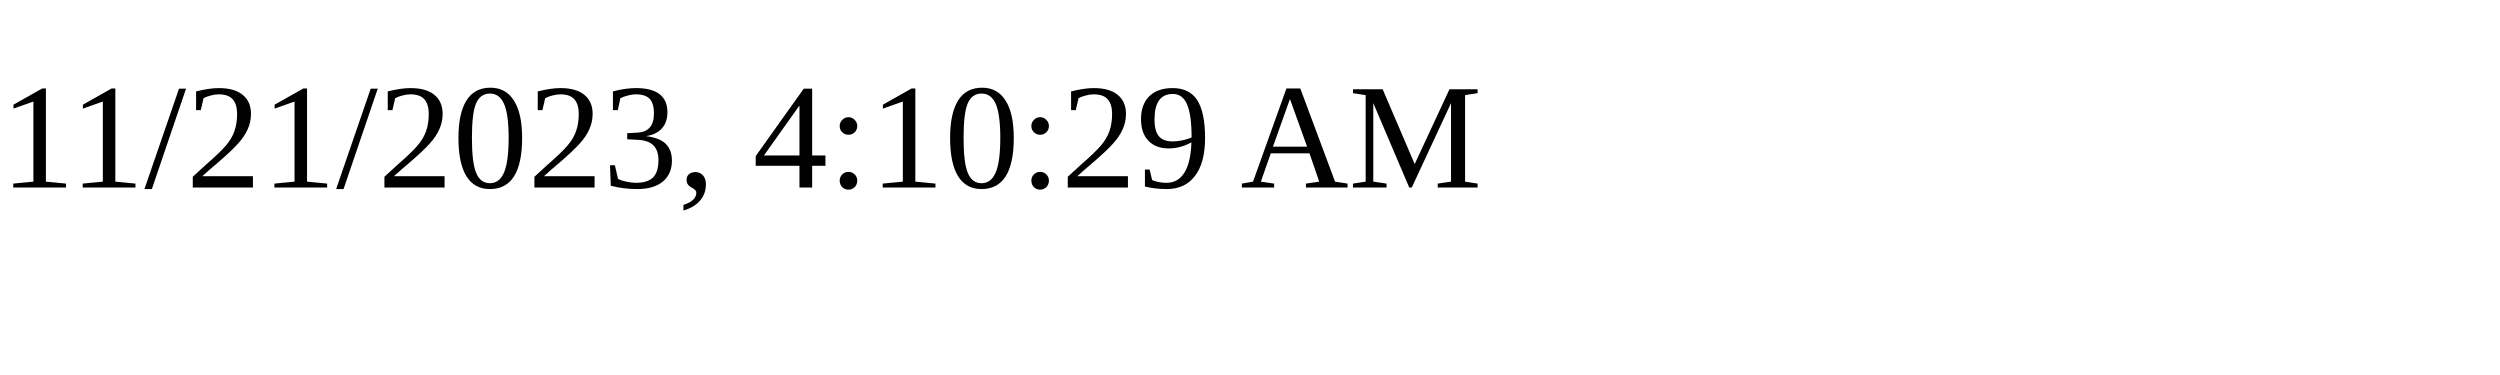
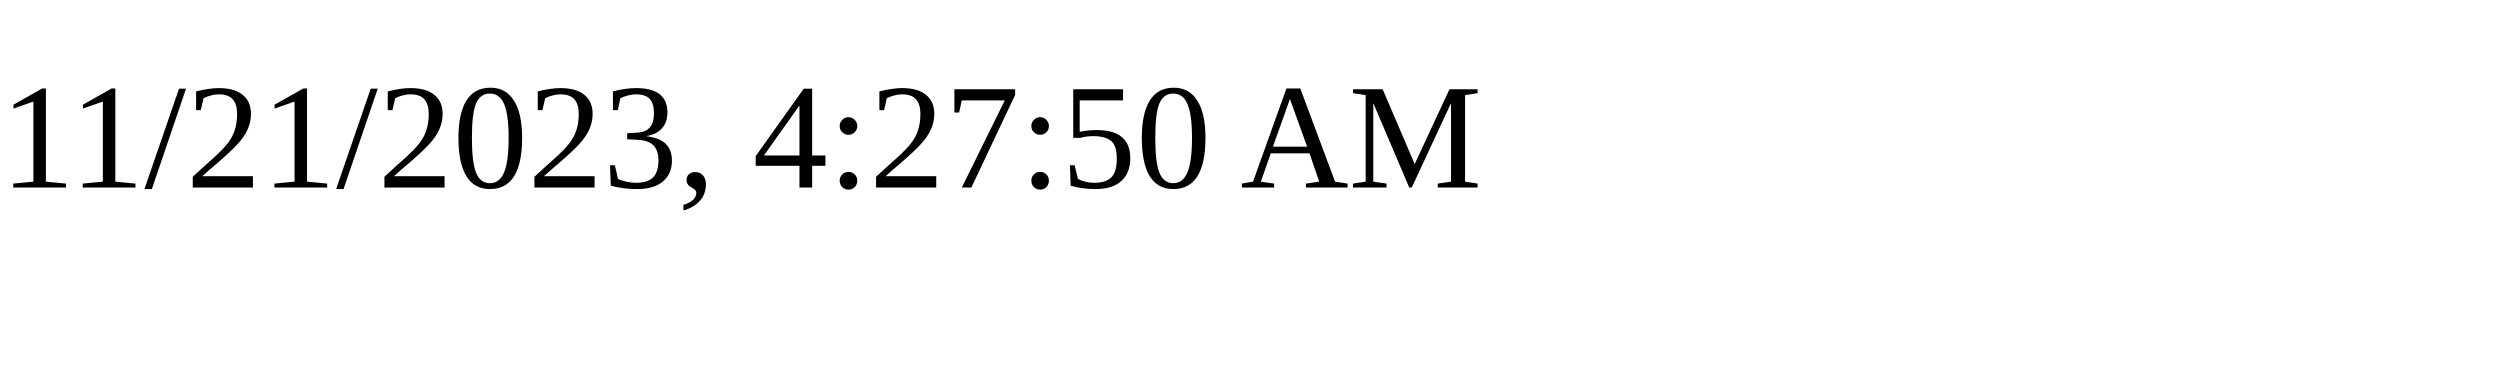
<svg xmlns="http://www.w3.org/2000/svg" height="30" width="200">
-   <text x="0" y="15">11/21/2023, 4:10:29 AM</text>
+   <text x="0" y="15">11/21/2023, 4:27:50 AM</text>
</svg>
